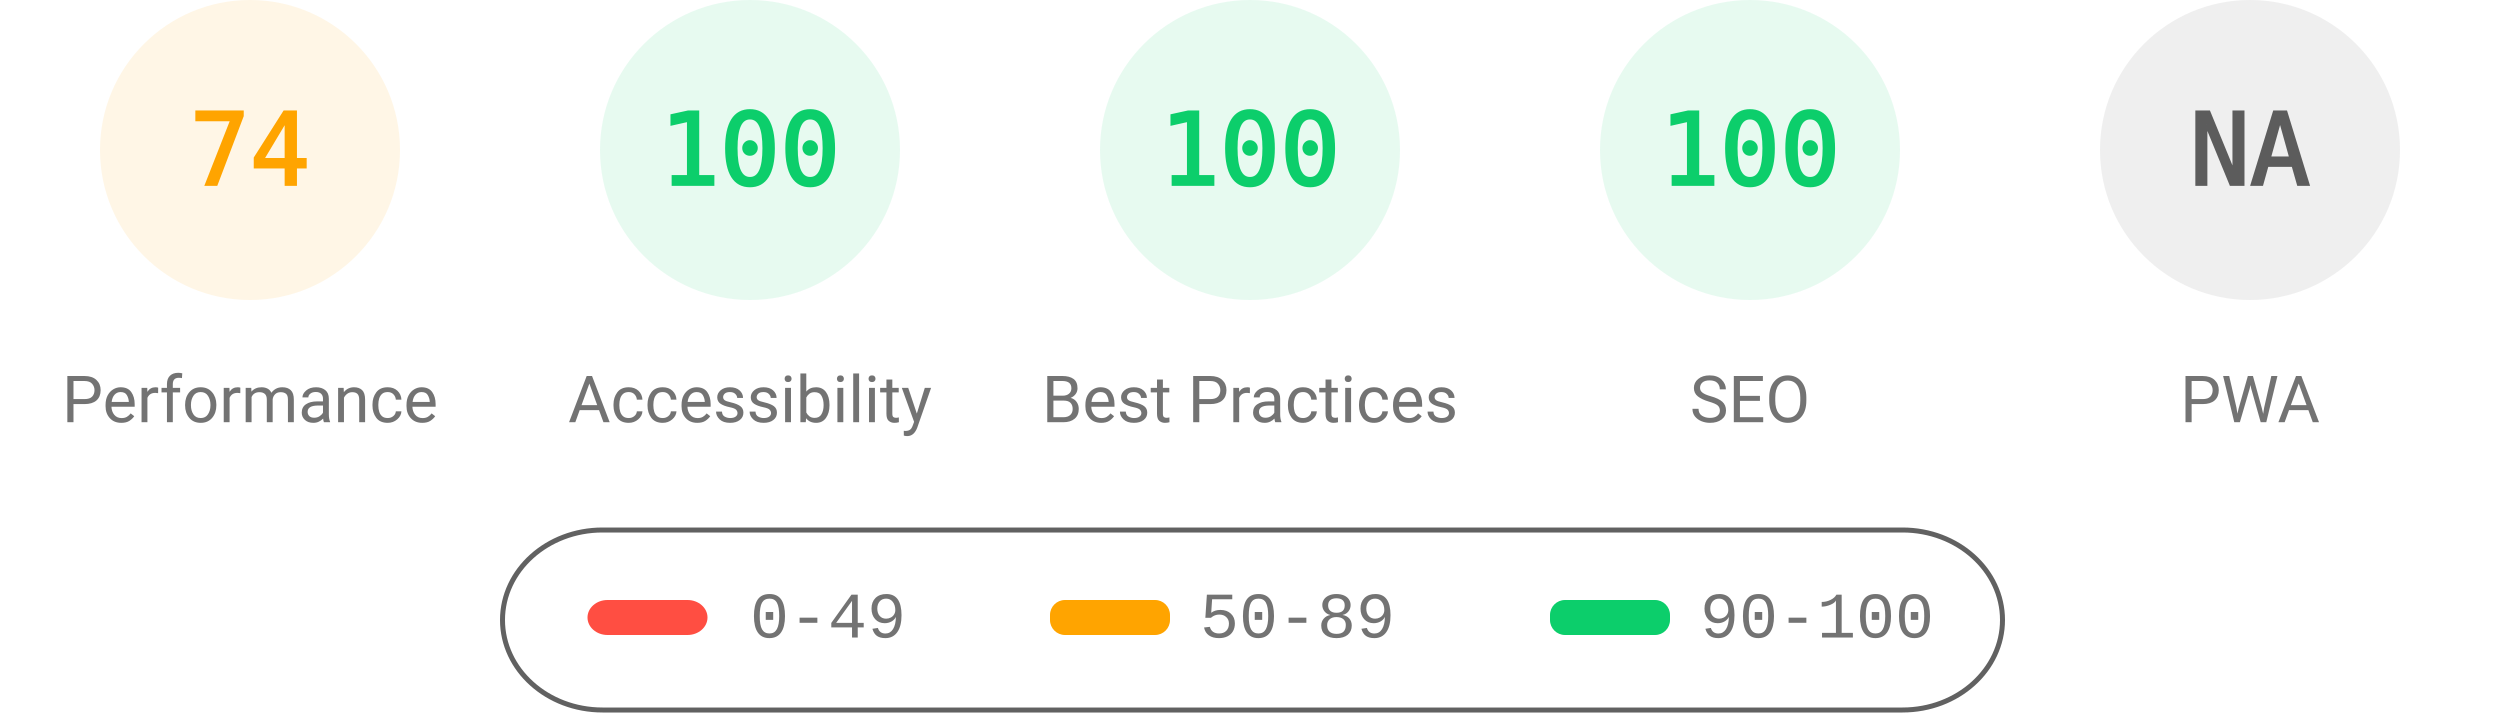
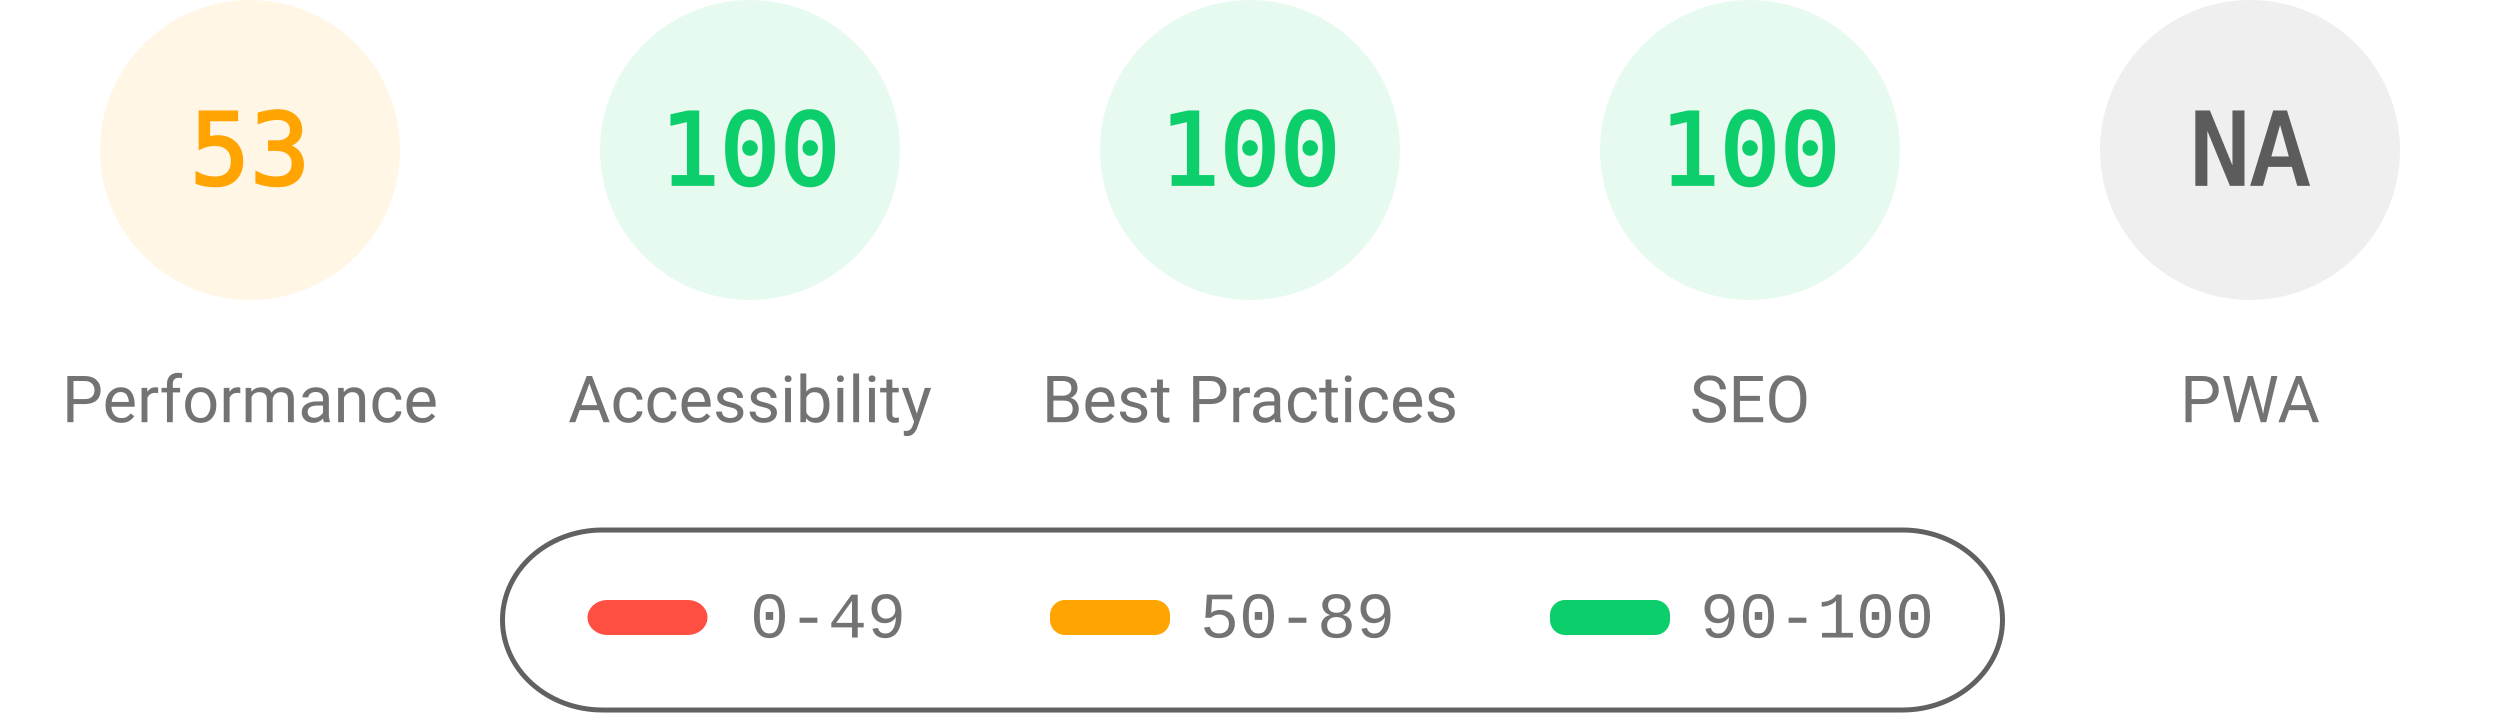
<svg xmlns="http://www.w3.org/2000/svg" fill="none" width="1000" height="285">
  <style>.gauge-base{opacity:.1}.gauge-arc{fill:none;animation-delay:250ms;stroke-linecap:round;transform:rotate(-90deg);transform-origin:100px 60px;animation:load-gauge 1s ease forwards}.guage-text{font-size:40px;font-family:monospace;text-align:center}.guage-red{color:#ff4e42;fill:#ff4e42;stroke:#ff4e42}.guage-orange{color:#ffa400;fill:#ffa400;stroke:#ffa400}.guage-green{color:#0cce6b;fill:#0cce6b;stroke:#0cce6b}.guage-undefined{color:#5c5c5c;fill:#5c5c5c;stroke:#5c5c5c}.guage-title{color:#737373;fill:#737373;stroke:none;font-size:26px;line-height:26px;font-family:Roboto,Halvetica,Arial,sans-serif}@keyframes load-gauge{from{stroke-dasharray:0 352.858}}</style>
  <svg class="guage-div guage-perf guage-orange" viewBox="0 0 200 200" width="200" height="200">
    <circle class="gauge-base" r="56" cx="100" cy="60" stroke-width="8" />
-     <circle class="gauge-arc guage-arc-1" r="56" cx="100" cy="60" stroke-width="8" style="stroke-dasharray:260.375,351.858" />
-     <text class="guage-text" x="100" y="60" alignment-baseline="central" dominant-baseline="central" text-anchor="middle">74</text>
+     <circle class="gauge-arc guage-arc-1" r="56" cx="100" cy="60" stroke-width="8" style="stroke-dasharray:186.485,351.858" />
+     <text class="guage-text" x="100" y="60" alignment-baseline="central" dominant-baseline="central" text-anchor="middle">53</text>
    <text class="guage-title" x="100" y="160" alignment-baseline="central" dominant-baseline="central" text-anchor="middle">Performance</text>
  </svg>
  <svg class="guage-div guage-acc guage-green" viewBox="0 0 200 200" width="200" height="200" x="200">
    <circle class="gauge-base" r="56" cx="100" cy="60" stroke-width="8" />
    <circle class="gauge-arc guage-arc-2" r="56" cx="100" cy="60" stroke-width="8" style="stroke-dasharray:351.858,351.858" />
    <text class="guage-text" x="100" y="60" alignment-baseline="central" dominant-baseline="central" text-anchor="middle">100</text>
    <text class="guage-title" x="100" y="160" alignment-baseline="central" dominant-baseline="central" text-anchor="middle">Accessibility</text>
  </svg>
  <svg class="guage-div guage-best guage-green" viewBox="0 0 200 200" width="200" height="200" x="400">
    <circle class="gauge-base" r="56" cx="100" cy="60" stroke-width="8" />
    <circle class="gauge-arc guage-arc-3" r="56" cx="100" cy="60" stroke-width="8" style="stroke-dasharray:351.858,351.858" />
    <text class="guage-text" x="100" y="60" alignment-baseline="central" dominant-baseline="central" text-anchor="middle">100</text>
    <text class="guage-title" x="100" y="160" alignment-baseline="central" dominant-baseline="central" text-anchor="middle">Best Practices</text>
  </svg>
  <svg class="guage-div guage-seo guage-green" viewBox="0 0 200 200" width="200" height="200" x="600">
    <circle class="gauge-base" r="56" cx="100" cy="60" stroke-width="8" />
    <circle class="gauge-arc guage-arc-4" r="56" cx="100" cy="60" stroke-width="8" style="stroke-dasharray:351.858,351.858" />
    <text class="guage-text" x="100" y="60" alignment-baseline="central" dominant-baseline="central" text-anchor="middle">100</text>
    <text class="guage-title" x="100" y="160" alignment-baseline="central" dominant-baseline="central" text-anchor="middle">SEO</text>
  </svg>
  <svg class="guage-div guage-pwa guage-undefined" viewBox="0 0 200 200" width="200" height="200" x="800">
    <circle class="gauge-base" r="56" cx="100" cy="60" stroke-width="8" />
    <circle class="gauge-arc guage-arc-4" r="56" cx="100" cy="60" stroke-width="8" style="stroke-dasharray:351.858,351.858" />
    <text class="guage-text" x="100" y="60" alignment-baseline="central" dominant-baseline="central" text-anchor="middle">NA</text>
    <text class="guage-title" x="100" y="160" alignment-baseline="central" dominant-baseline="central" text-anchor="middle">PWA</text>
  </svg>
  <svg width="604" height="76" x="200" y="210">
    <path fill="none" id="canvas_background" d="M-1-1h604v80H-1z" />
    <rect fill-opacity="0" stroke="#616161" stroke-width="2" rx="40" id="svg_2" height="72" width="600" y="2" x="1" fill="#000" />
    <rect stroke="#000" rx="8" id="svg_3" height="14" width="48" y="30" x="35" stroke-opacity="null" stroke-width="0" fill="#ff4e42" />
    <rect stroke="#000" rx="6" id="svg_4" height="14" width="48" y="30" x="220" stroke-opacity="null" stroke-width="0" fill="#ffa400" />
    <rect stroke="#000" rx="6" id="svg_5" height="14" width="48" y="30" x="420" stroke-opacity="null" stroke-width="0" fill="#0cce6b" />
    <text xml:space="preserve" text-anchor="start" font-family="'Courier New', Courier, monospace" font-size="26" id="svg_6" y="45" x="100" stroke-opacity="null" stroke-width="0" stroke="#000" fill="#737373">0-49</text>
    <text xml:space="preserve" text-anchor="start" font-family="'Courier New', Courier, monospace" font-size="26" id="svg_7" y="45" x="280" stroke-opacity="null" stroke-width="0" stroke="#000" fill="#737373">50-89</text>
    <text xml:space="preserve" text-anchor="start" font-family="'Courier New', Courier, monospace" font-size="26" id="svg_8" y="45" x="480" stroke-opacity="null" stroke-width="0" stroke="#000" fill="#737373">90-100</text>
  </svg>
</svg>
